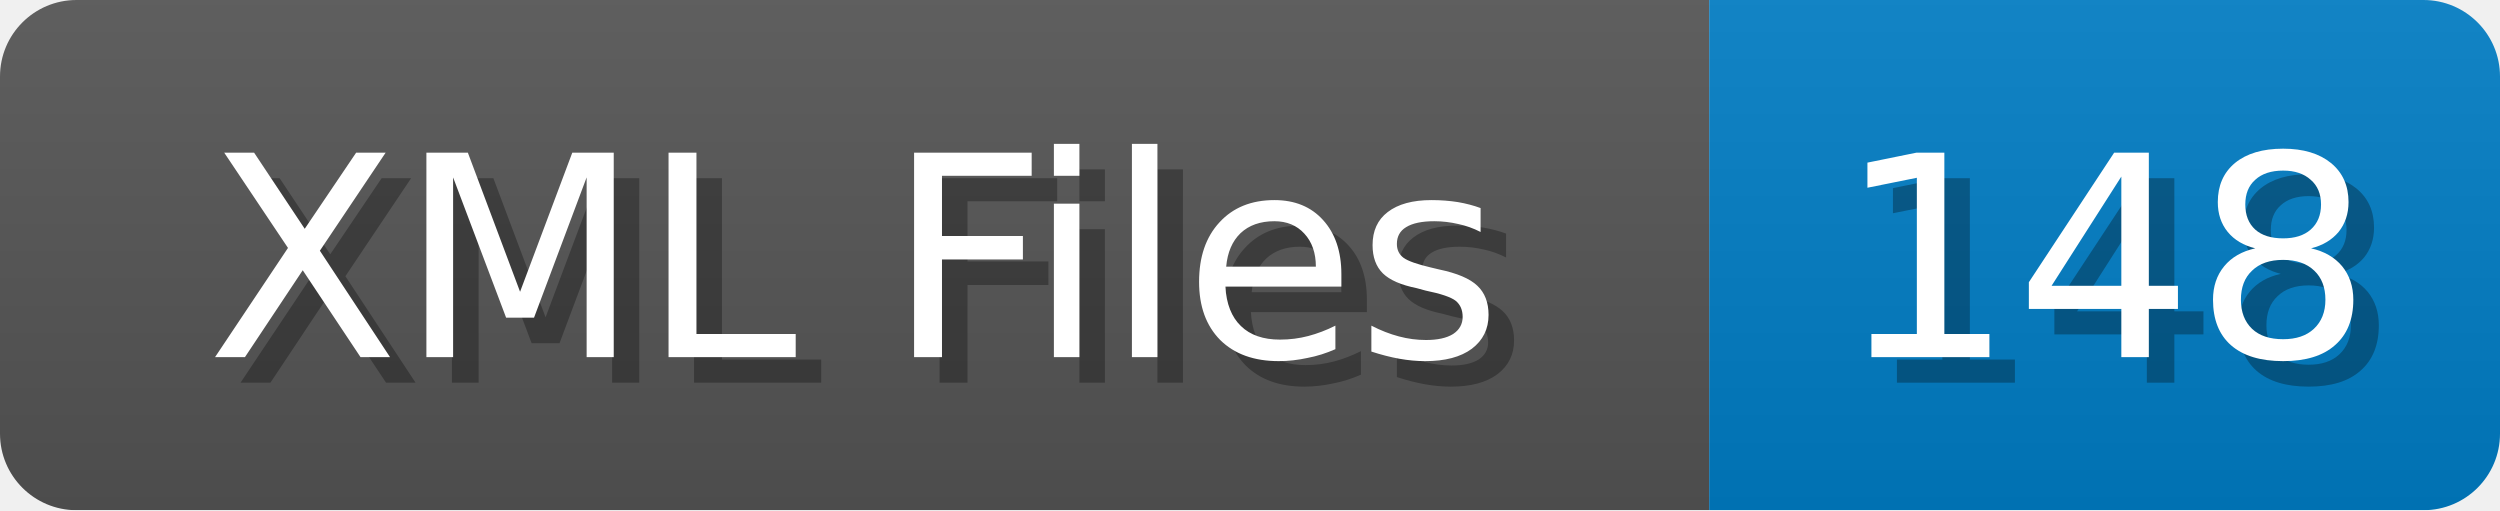
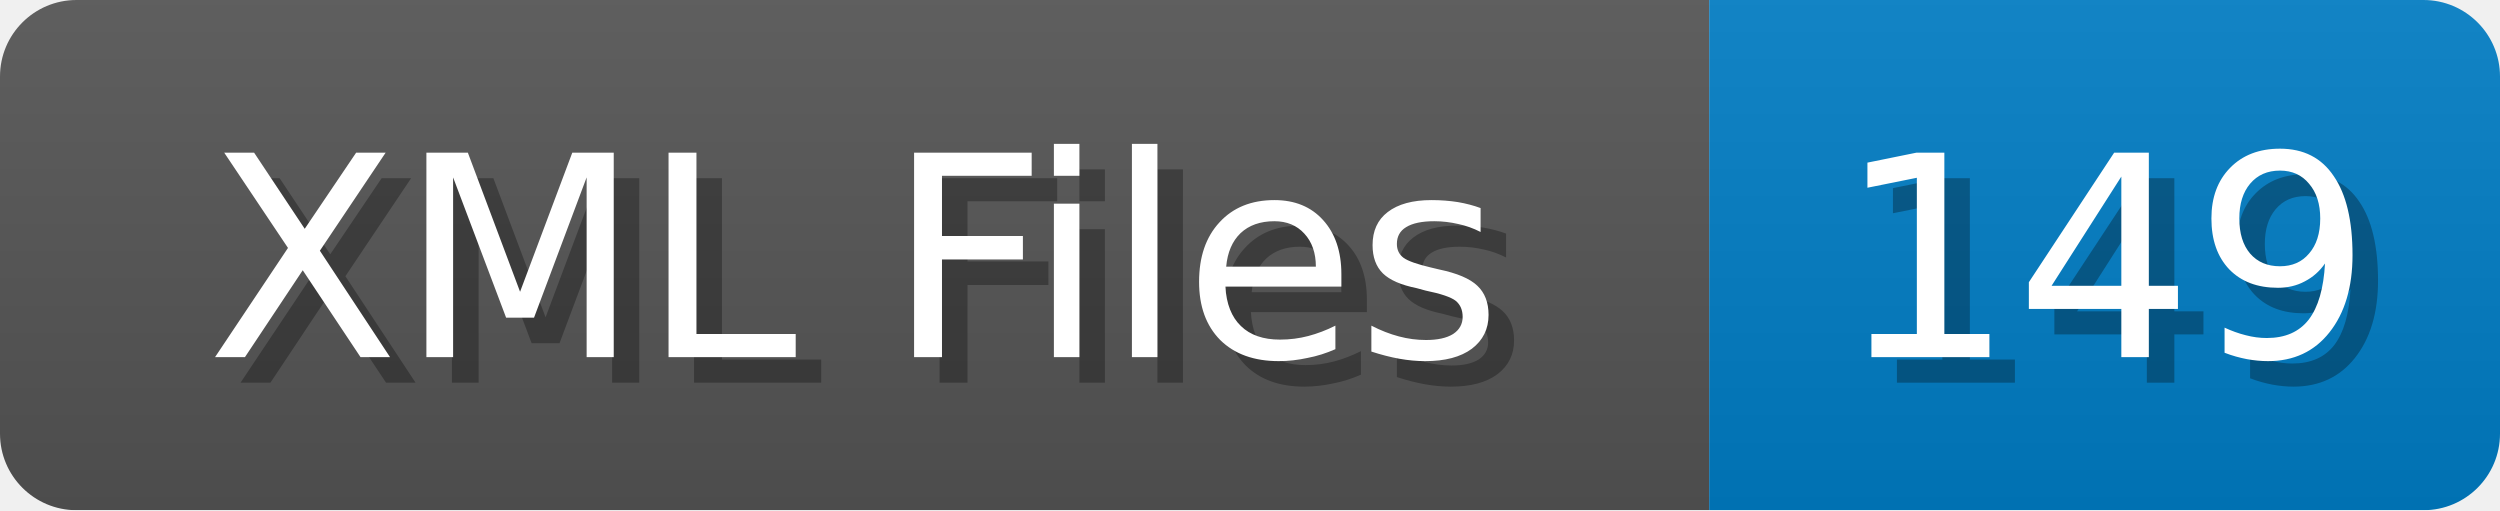
<svg xmlns="http://www.w3.org/2000/svg" width="98" height="20">
  <linearGradient id="b" x2="0" y2="100%">
    <stop offset="0" stop-color="#bbb" stop-opacity=".1" />
    <stop offset="1" stop-opacity=".1" />
  </linearGradient>
  <mask id="anybadge_1">
    <rect width="98" height="20" rx="3" fill="#fff" />
  </mask>
  <g mask="url(#anybadge_1)">
    <path fill="#555" d="M0 0h67v20H0z" />
    <path fill="#007ec6" d="M67 0h31v20H67z" />
    <path fill="url(#b)" d="M0 0h98v20H0z" />
  </g>
  <g fill="#fff" text-anchor="middle" font-family="DejaVu Sans,Verdana,Geneva,sans-serif" font-size="11">
    <text x="34.5" y="15" fill="#010101" fill-opacity=".3">XML Files</text>
    <text x="33.5" y="14">XML Files</text>
  </g>
  <g fill="#fff" text-anchor="middle" font-family="DejaVu Sans,Verdana,Geneva,sans-serif" font-size="11">
-     <text x="83.5" y="15" fill="#010101" fill-opacity=".3">148</text>
-     <text x="82.5" y="14">148</text>
+     <text x="83.5" y="15" fill="#010101" fill-opacity=".3">149</text>
+     <text x="82.5" y="14">149</text>
  </g>
</svg>
